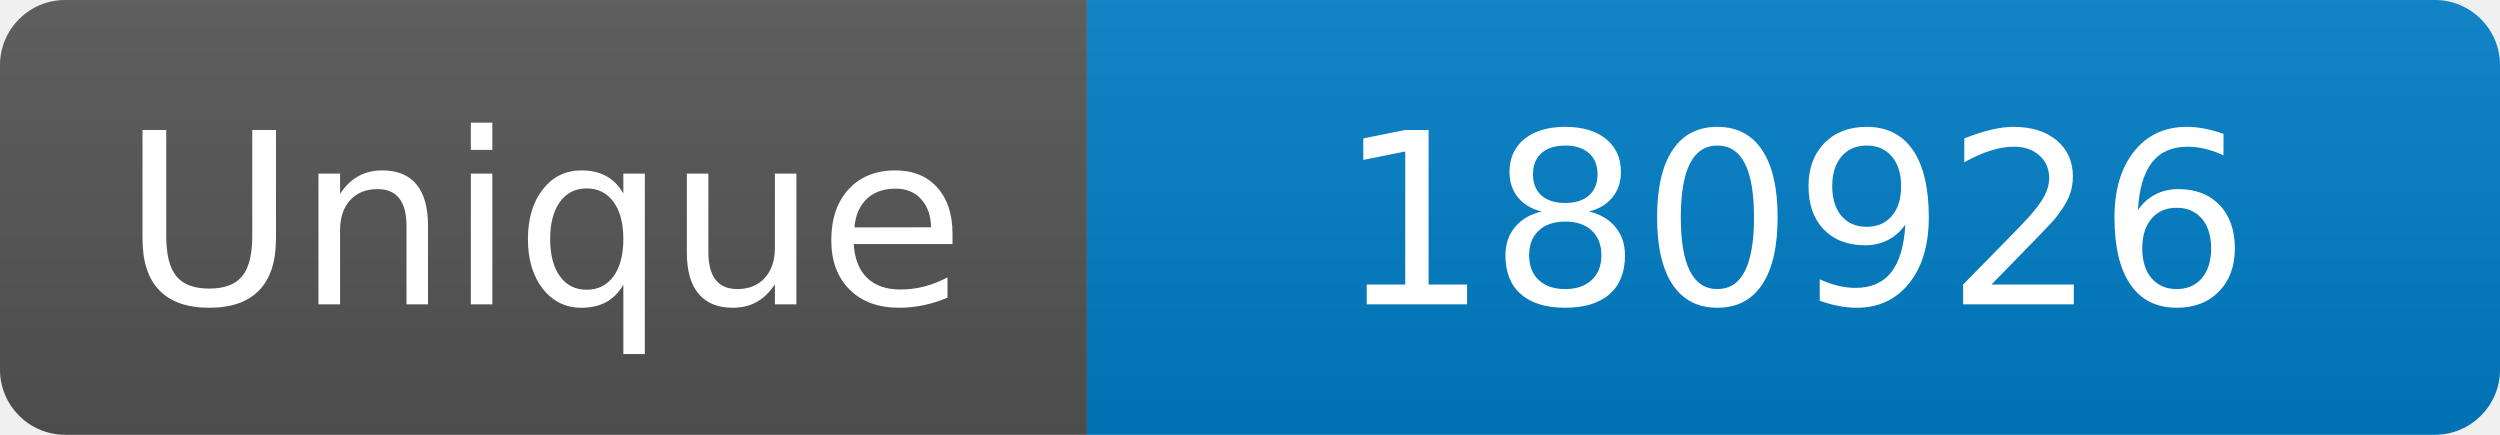
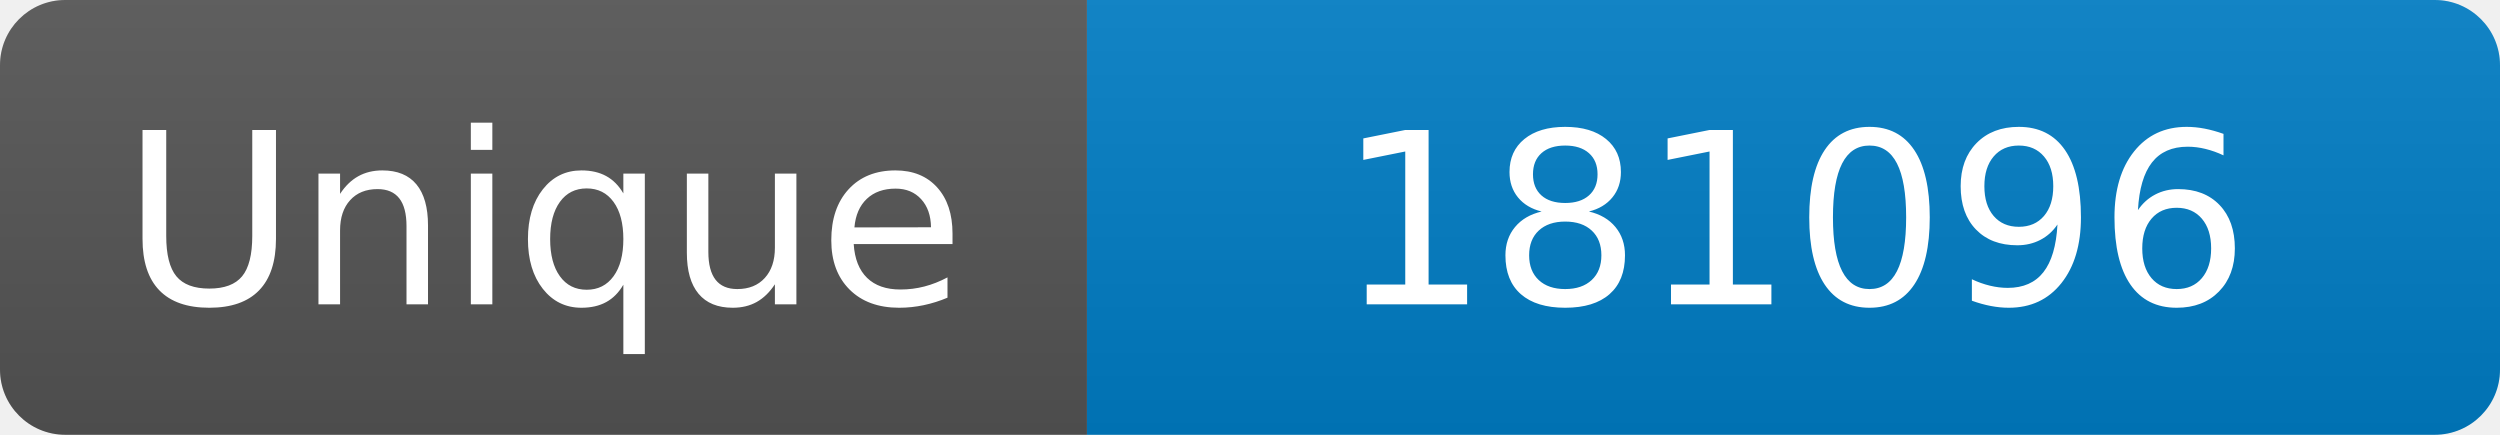
<svg xmlns="http://www.w3.org/2000/svg" width="115" height="20" role="img" aria-label="Maintained?: yes">
  <linearGradient id="s" x2="0" y2="100%">
    <stop offset="0" stop-color="#bbb" stop-opacity=".1" />
    <stop offset="1" stop-opacity=".1" />
  </linearGradient>
  <clipPath id="r">
    <rect width="115" height="20" rx="3" fill="#fff" />
  </clipPath>
  <g clip-path="url(#r)">
    <rect width="50" height="20" fill="#555" />
    <rect x="50" width="160" height="20" fill="#007ec6" />
    <rect width="115" height="20" fill="url(#s)" />
  </g>
  <g fill="#fff" text-anchor="middle" font-family="Verdana,Geneva,DejaVu Sans,sans-serif" font-size="110">
    <text x="250" y="140" transform="scale(.1)" fill="#fff">Unique</text>
-     <text x="825" y="140" transform="scale(.1)" fill="#fff">180926</text>
+     <text x="825" y="140" transform="scale(.1)" fill="#fff">181096</text>
  </g>
</svg>
